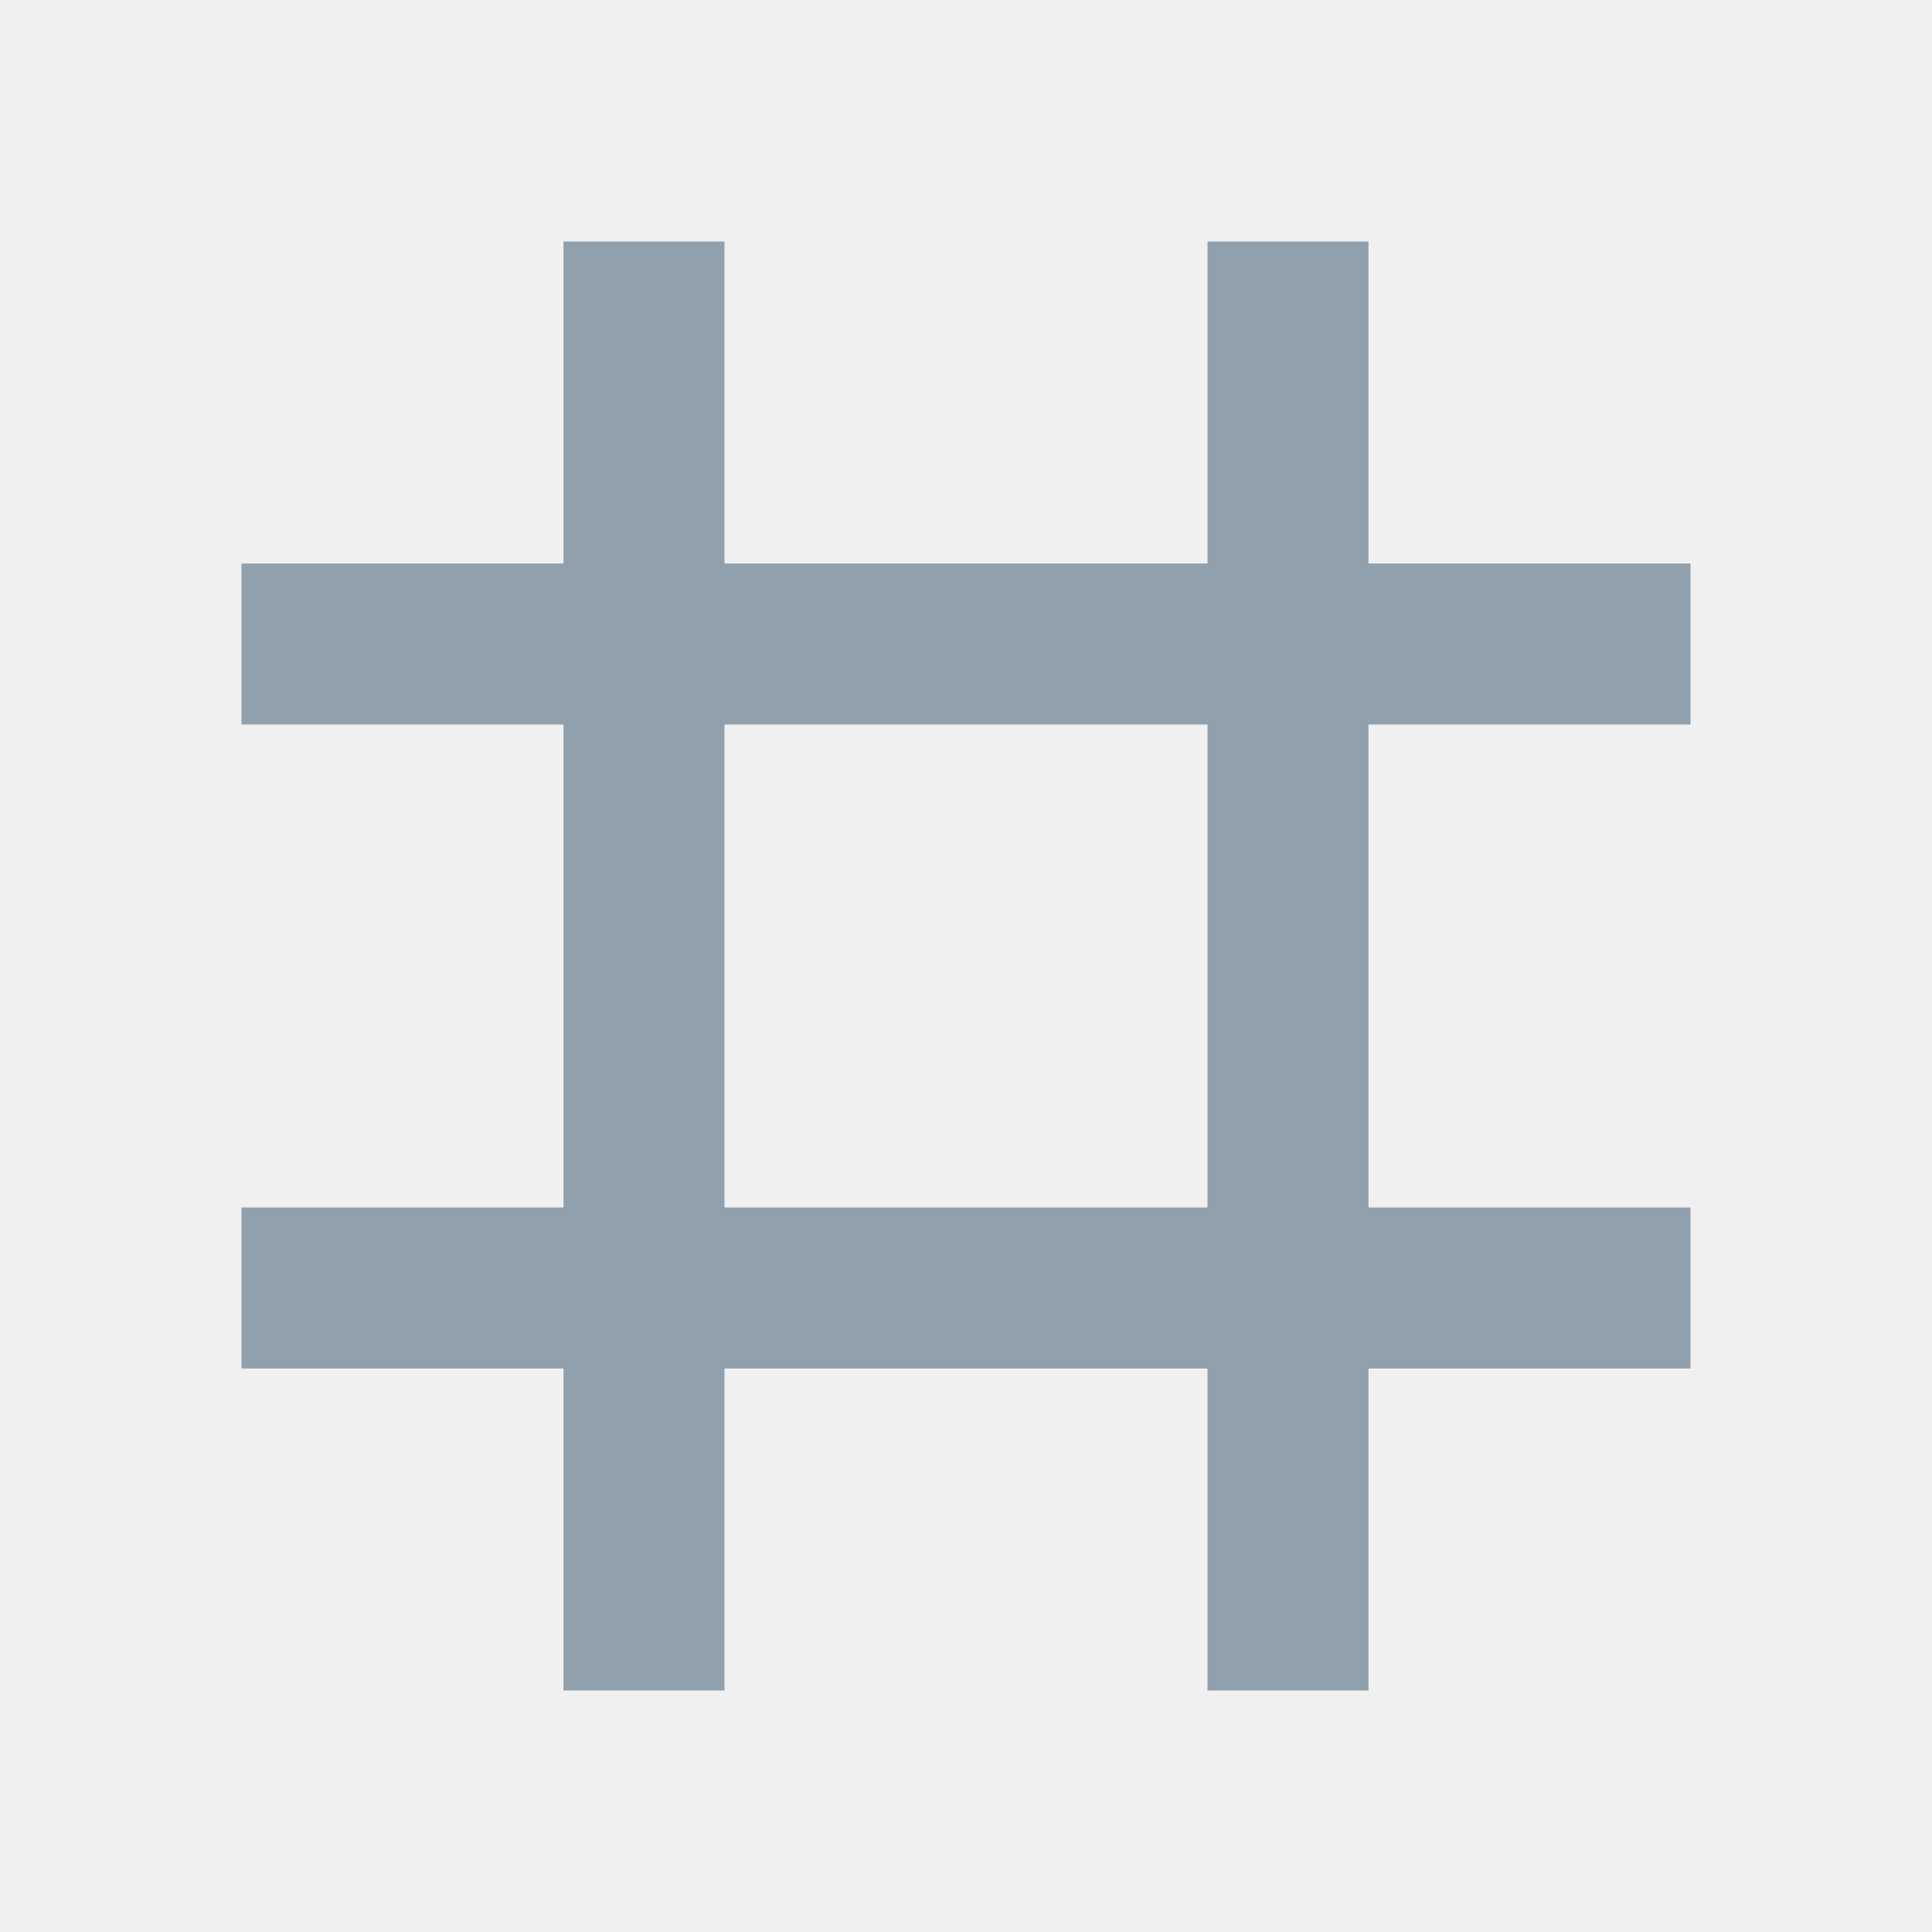
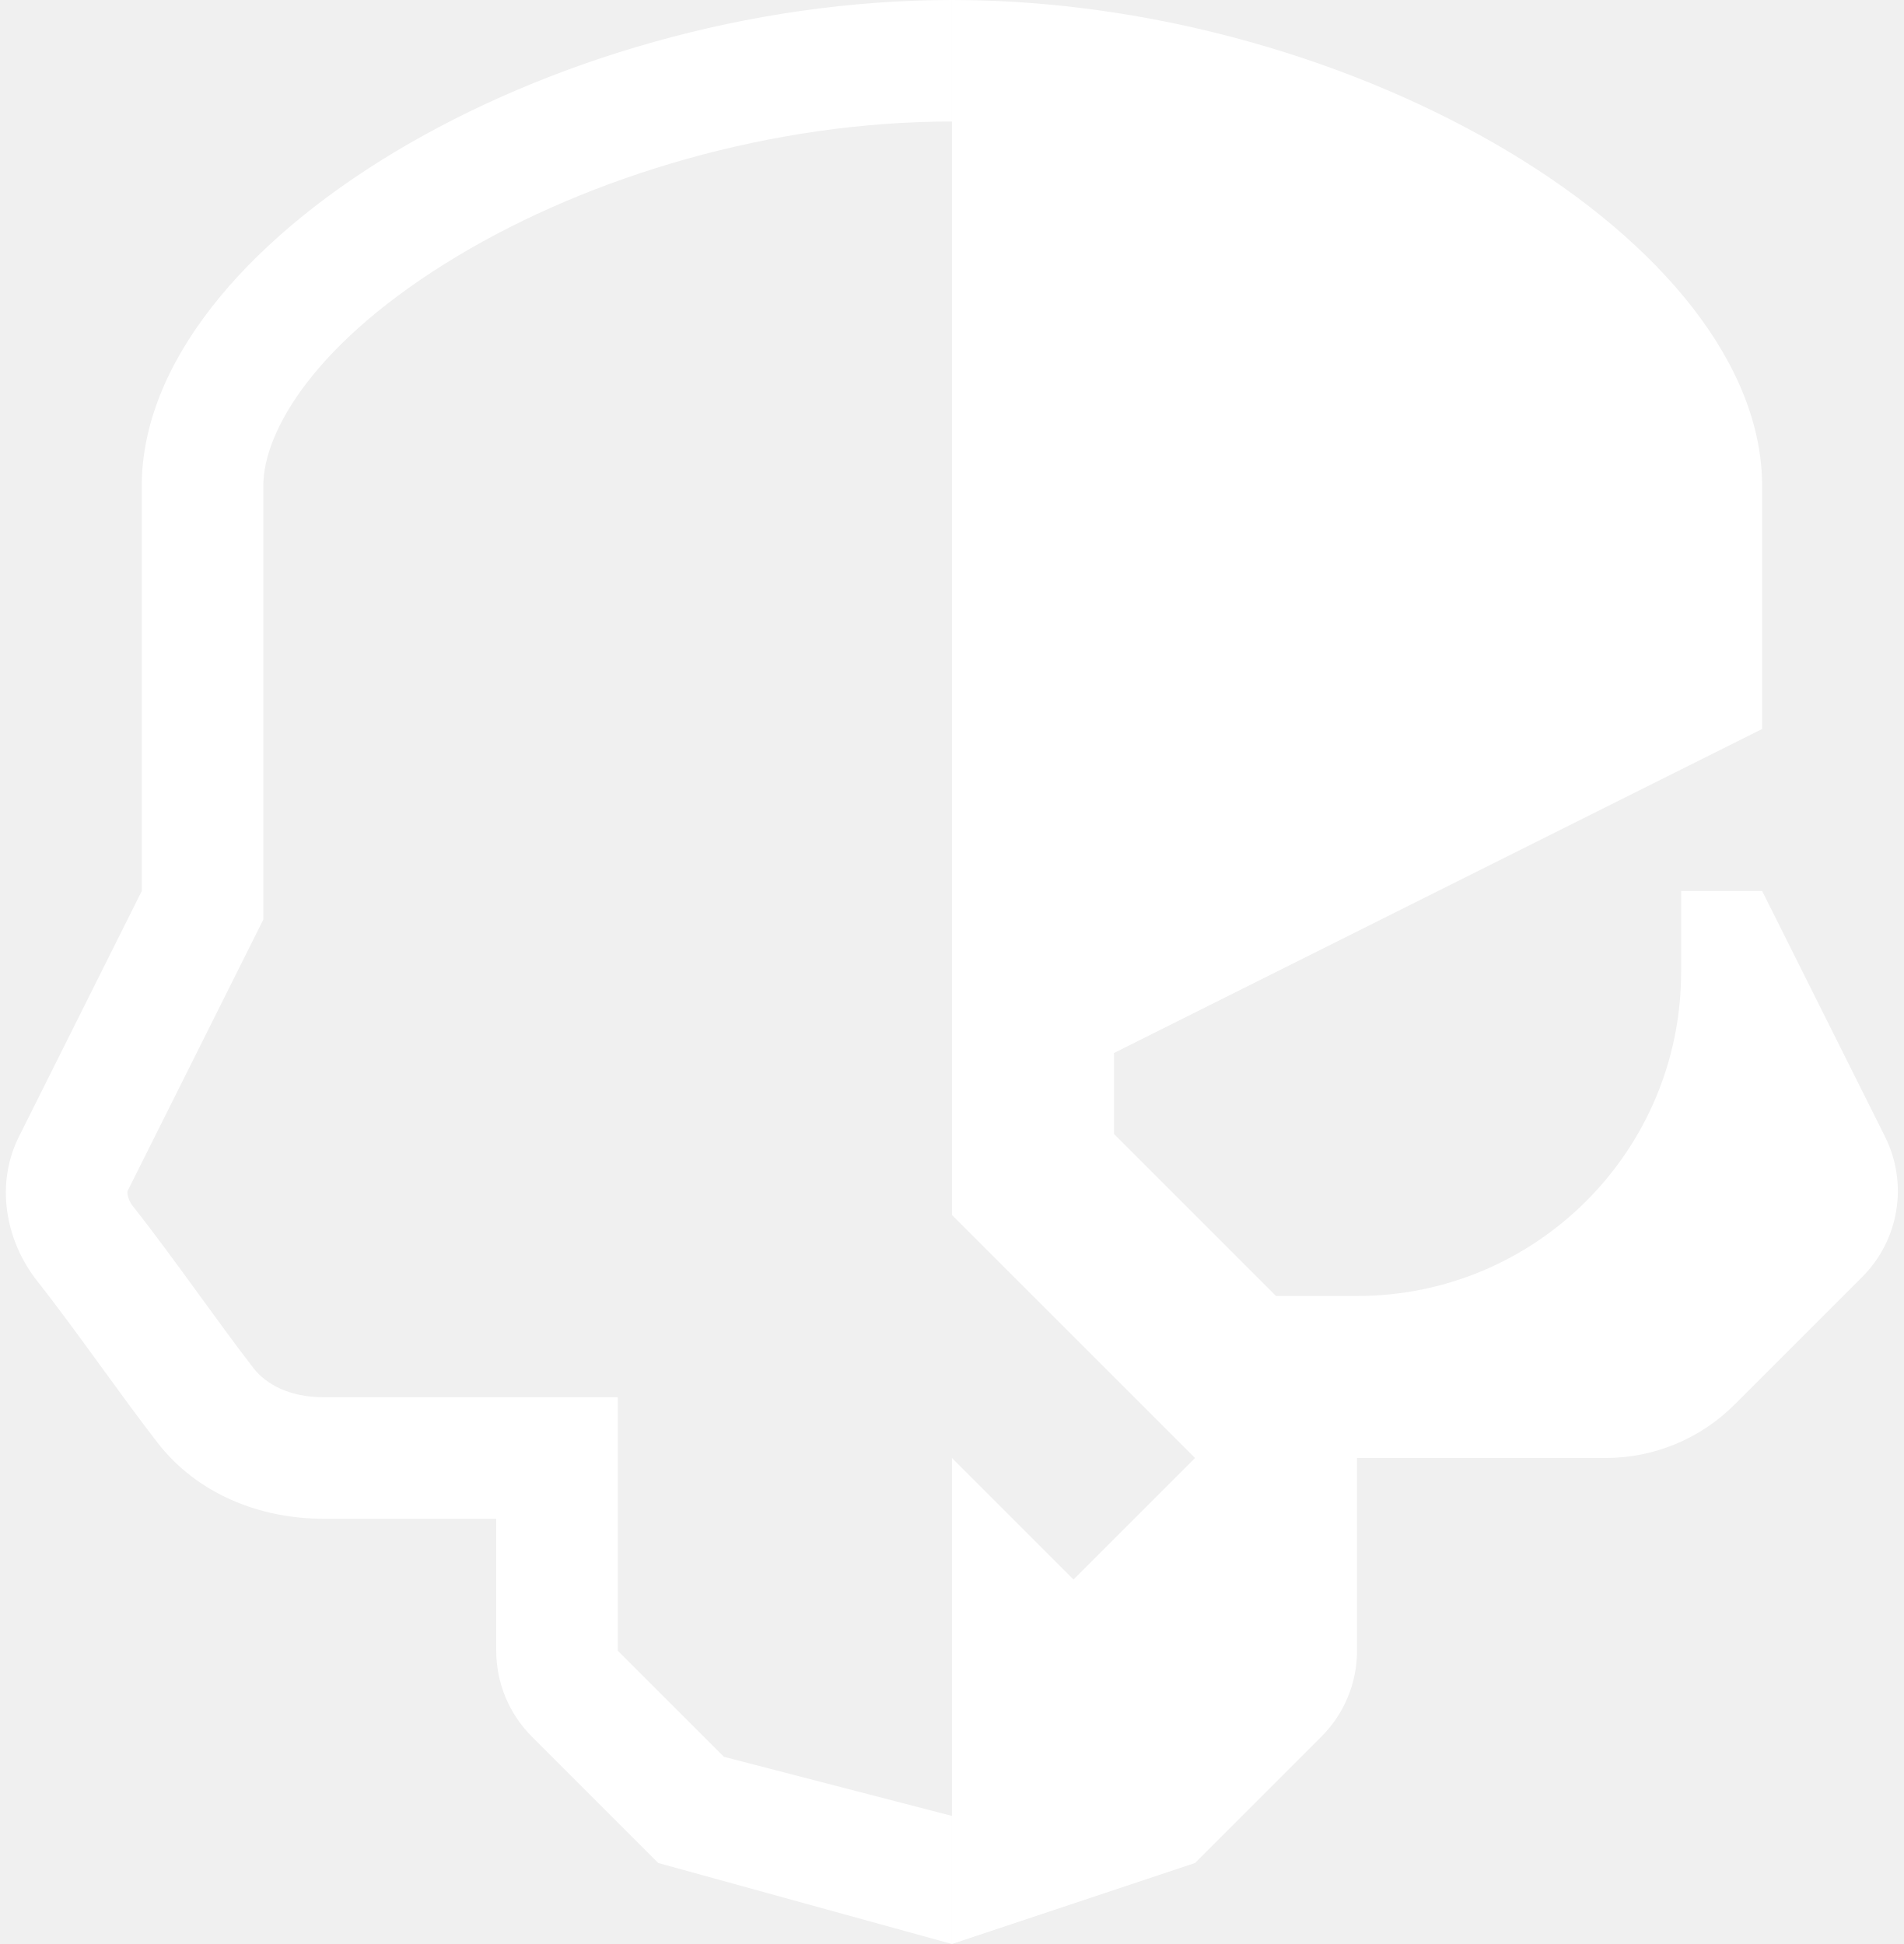
- <svg xmlns="http://www.w3.org/2000/svg" viewBox="0 0 24 24">
-   <path fill="#91a0ad" d="M7 3h2v4h6V3h2v4h4v2h-4v6h4v2h-4v4h-2v-4H9v4H7v-4H3v-2h4V9H3V7h4V3Zm2 6v6h6V9H9Z" />
+ <svg xmlns="http://www.w3.org/2000/svg" width="94" height="96" viewBox="0 0 94 96" fill="none">
+   <path d="M6.999 24C6.999 12 27 0 46.999 0V6C38.11 6 29.174 8.692 22.587 12.645C15.6 16.837 12.999 21.271 12.999 24V45.416L6.3 58.815L6.298 58.819L6.297 58.824L6.294 58.84C6.29 58.863 6.287 58.911 6.297 58.984C6.319 59.142 6.396 59.353 6.551 59.549C7.619 60.907 8.67 62.346 9.653 63.696L9.842 63.957C10.776 65.241 11.649 66.441 12.515 67.562C13.125 68.354 14.296 69 15.971 69H30.5V81.515L35.741 86.756L46.999 89.675V96L32.5 92L26.257 85.757C25.132 84.632 24.5 83.106 24.5 81.515V75H15.971C12.788 75 9.71 73.749 7.765 71.229C6.844 70.036 5.923 68.77 5.003 67.504C3.947 66.053 2.892 64.601 1.836 63.26C0.239 61.23 -0.222 58.442 0.934 56.132L6.999 44V24Z" fill="#FFFFFF" />
+   <path d="M93.066 56.132L86.999 44H82.999V48C82.999 56.837 75.836 64 66.999 64H62.999L54.999 56V52L86.999 36V24C86.999 12 66.999 0 46.999 0L46.999 60L58.999 72L52.999 78L46.999 72L46.999 96L58.999 92L65.242 85.757C66.367 84.632 66.999 83.106 66.999 81.515V72H79.272C81.659 72 83.948 71.052 85.635 69.364L91.942 63.058C93.768 61.232 94.22 58.442 93.066 56.132Z" fill="#FFFFFF" />
</svg>
